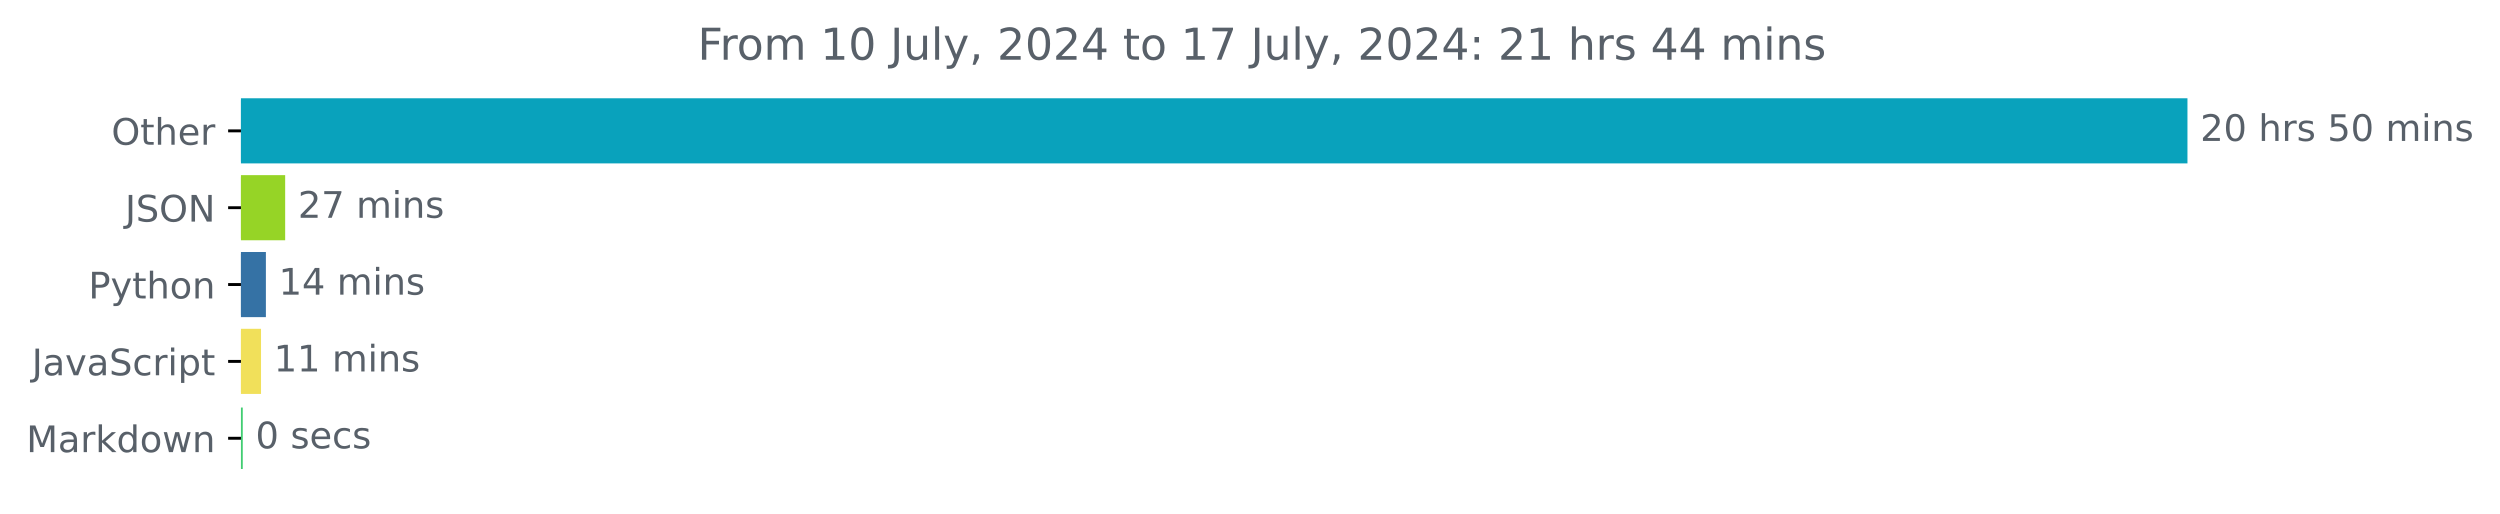
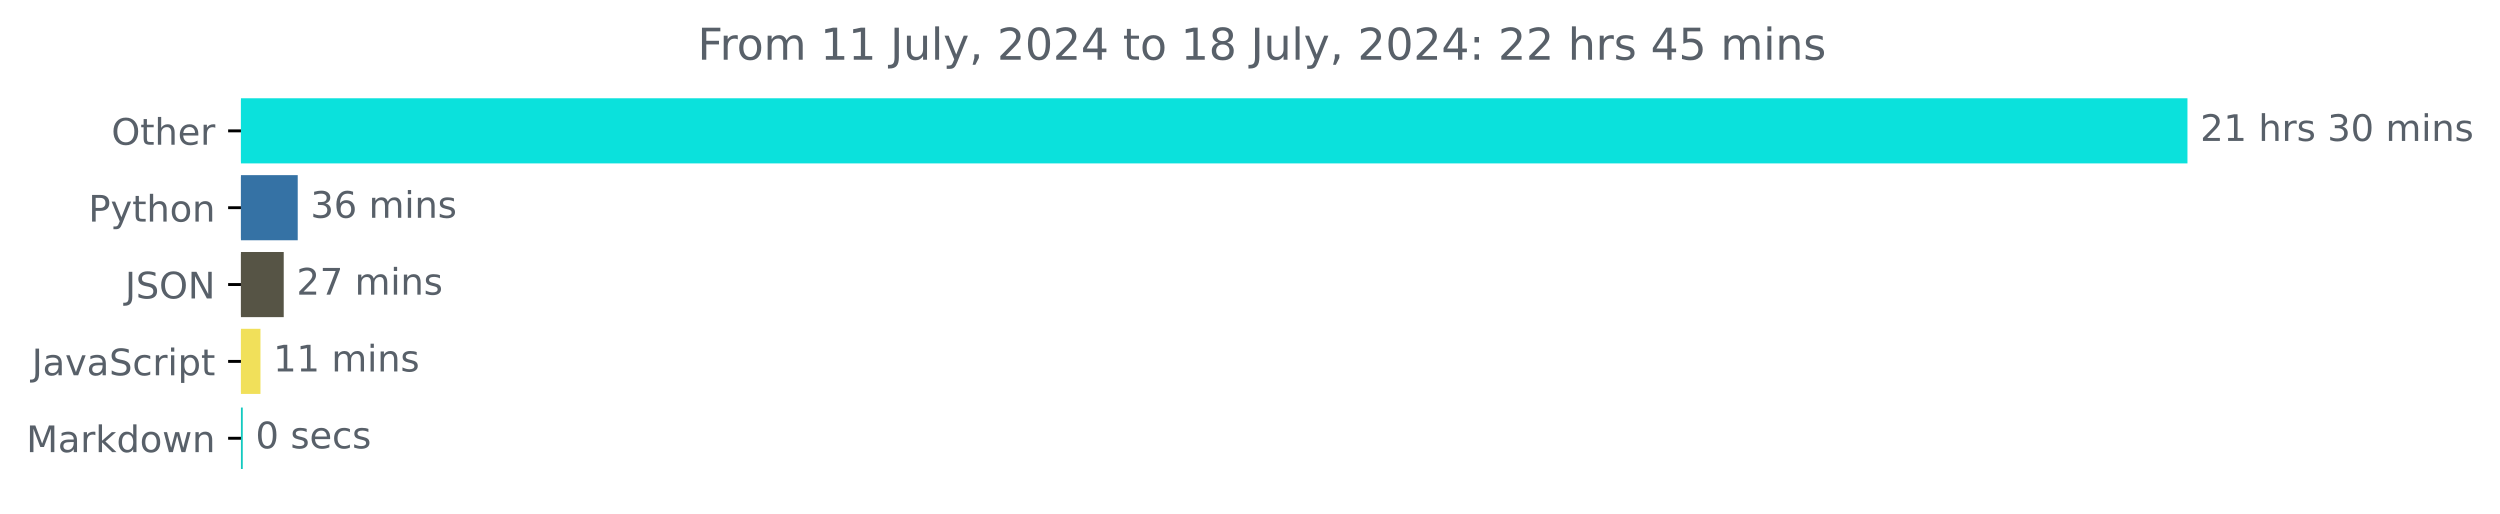
<svg xmlns="http://www.w3.org/2000/svg" xmlns:xlink="http://www.w3.org/1999/xlink" width="683.177pt" height="140.398pt" viewBox="0 0 683.177 140.398" version="1.1">
  <defs>
    <style type="text/css">*{stroke-linejoin: round; stroke-linecap: butt}</style>
  </defs>
  <g id="figure_1">
    <g id="patch_1">
      <path d="M 0 140.398  L 683.177 140.398  L 683.177 0  L 0 0  L 0 140.398  z " style="fill: none" />
    </g>
    <g id="axes_1">
      <g id="patch_2">
-         <path d="M 65.841 27.358  L 597.269 27.358  L 597.269 44.158  L 65.841 44.158  z " clip-path="url(#p954b94361e)" style="fill: #09a2bc; stroke: #09a2bc; stroke-linejoin: miter" />
+         <path d="M 65.841 27.358  L 597.269 27.358  L 597.269 44.158  L 65.841 44.158  z " clip-path="url(#pc394a518bd)" style="fill: #0be1dc; stroke: #0be1dc; stroke-linejoin: miter" />
      </g>
      <g id="patch_3">
-         <path d="M 65.841 48.358  L 77.427 48.358  L 77.427 65.158  L 65.841 65.158  z " clip-path="url(#p954b94361e)" style="fill: #96d426; stroke: #96d426; stroke-linejoin: miter" />
+         <path d="M 65.841 48.358  L 80.86 48.358  L 80.86 65.158  L 65.841 65.158  z " clip-path="url(#pc394a518bd)" style="fill: #3572a5; stroke: #3572a5; stroke-linejoin: miter" />
      </g>
      <g id="patch_4">
-         <path d="M 65.841 69.358  L 72.161 69.358  L 72.161 86.158  L 65.841 86.158  z " clip-path="url(#p954b94361e)" style="fill: #3572a5; stroke: #3572a5; stroke-linejoin: miter" />
+         <path d="M 65.841 69.358  L 77.035 69.358  L 77.035 86.158  L 65.841 86.158  z " clip-path="url(#pc394a518bd)" style="fill: #565445; stroke: #565445; stroke-linejoin: miter" />
      </g>
      <g id="patch_5">
-         <path d="M 65.841 90.358  L 70.83 90.358  L 70.83 107.158  L 65.841 107.158  z " clip-path="url(#p954b94361e)" style="fill: #f1e05a; stroke: #f1e05a; stroke-linejoin: miter" />
+         <path d="M 65.841 90.358  L 70.678 90.358  L 70.678 107.158  L 65.841 107.158  z " clip-path="url(#pc394a518bd)" style="fill: #f1e05a; stroke: #f1e05a; stroke-linejoin: miter" />
      </g>
      <g id="patch_6">
-         <path d="M 65.841 111.358  L 65.841 111.358  L 65.841 128.158  L 65.841 128.158  z " clip-path="url(#p954b94361e)" style="fill: #41cd72; stroke: #41cd72; stroke-linejoin: miter" />
+         <path d="M 65.841 111.358  L 65.841 111.358  L 65.841 128.158  L 65.841 128.158  z " clip-path="url(#pc394a518bd)" style="fill: #13cac0; stroke: #13cac0; stroke-linejoin: miter" />
      </g>
      <g id="matplotlib.axis_1" />
      <g id="matplotlib.axis_2">
        <g id="ytick_1">
          <g id="line2d_1">
            <defs>
-               <path id="m93f81bbab8" d="M 0 0  L -3.5 0  " style="stroke: #000000; stroke-width: 0.8" />
+               <path id="mb9e281a270" d="M 0 0  L -3.5 0  " style="stroke: #000000; stroke-width: 0.8" />
            </defs>
            <g>
-               <use xlink:href="#m93f81bbab8" x="65.841" y="35.758" style="stroke: #000000; stroke-width: 0.8" />
+               <use xlink:href="#mb9e281a270" x="65.841" y="35.758" style="stroke: #000000; stroke-width: 0.8" />
            </g>
          </g>
          <g id="text_1">
            <g style="fill: #586069" transform="translate(30.44687 39.55734) scale(0.1 -0.1)">
              <defs>
                <path id="DejaVuSans-4f" d="M 2522 4238  Q 1834 4238 1429 3725  Q 1025 3213 1025 2328  Q 1025 1447 1429 934  Q 1834 422 2522 422  Q 3209 422 3611 934  Q 4013 1447 4013 2328  Q 4013 3213 3611 3725  Q 3209 4238 2522 4238  z M 2522 4750  Q 3503 4750 4090 4092  Q 4678 3434 4678 2328  Q 4678 1225 4090 567  Q 3503 -91 2522 -91  Q 1538 -91 948 565  Q 359 1222 359 2328  Q 359 3434 948 4092  Q 1538 4750 2522 4750  z " transform="scale(0.015625)" />
                <path id="DejaVuSans-74" d="M 1172 4494  L 1172 3500  L 2356 3500  L 2356 3053  L 1172 3053  L 1172 1153  Q 1172 725 1289 603  Q 1406 481 1766 481  L 2356 481  L 2356 0  L 1766 0  Q 1100 0 847 248  Q 594 497 594 1153  L 594 3053  L 172 3053  L 172 3500  L 594 3500  L 594 4494  L 1172 4494  z " transform="scale(0.015625)" />
                <path id="DejaVuSans-68" d="M 3513 2113  L 3513 0  L 2938 0  L 2938 2094  Q 2938 2591 2744 2837  Q 2550 3084 2163 3084  Q 1697 3084 1428 2787  Q 1159 2491 1159 1978  L 1159 0  L 581 0  L 581 4863  L 1159 4863  L 1159 2956  Q 1366 3272 1645 3428  Q 1925 3584 2291 3584  Q 2894 3584 3203 3211  Q 3513 2838 3513 2113  z " transform="scale(0.015625)" />
                <path id="DejaVuSans-65" d="M 3597 1894  L 3597 1613  L 953 1613  Q 991 1019 1311 708  Q 1631 397 2203 397  Q 2534 397 2845 478  Q 3156 559 3463 722  L 3463 178  Q 3153 47 2828 -22  Q 2503 -91 2169 -91  Q 1331 -91 842 396  Q 353 884 353 1716  Q 353 2575 817 3079  Q 1281 3584 2069 3584  Q 2775 3584 3186 3129  Q 3597 2675 3597 1894  z M 3022 2063  Q 3016 2534 2758 2815  Q 2500 3097 2075 3097  Q 1594 3097 1305 2825  Q 1016 2553 972 2059  L 3022 2063  z " transform="scale(0.015625)" />
                <path id="DejaVuSans-72" d="M 2631 2963  Q 2534 3019 2420 3045  Q 2306 3072 2169 3072  Q 1681 3072 1420 2755  Q 1159 2438 1159 1844  L 1159 0  L 581 0  L 581 3500  L 1159 3500  L 1159 2956  Q 1341 3275 1631 3429  Q 1922 3584 2338 3584  Q 2397 3584 2469 3576  Q 2541 3569 2628 3553  L 2631 2963  z " transform="scale(0.015625)" />
              </defs>
              <use xlink:href="#DejaVuSans-4f" />
              <use xlink:href="#DejaVuSans-74" x="78.711" />
              <use xlink:href="#DejaVuSans-68" x="117.92" />
              <use xlink:href="#DejaVuSans-65" x="181.299" />
              <use xlink:href="#DejaVuSans-72" x="242.822" />
            </g>
          </g>
        </g>
        <g id="ytick_2">
          <g id="line2d_2">
            <g>
-               <use xlink:href="#m93f81bbab8" x="65.841" y="56.758" style="stroke: #000000; stroke-width: 0.8" />
+               <use xlink:href="#mb9e281a270" x="65.841" y="56.758" style="stroke: #000000; stroke-width: 0.8" />
            </g>
          </g>
          <g id="text_2">
-             <g style="fill: #586069" transform="translate(34.18906 60.55734) scale(0.1 -0.1)">
-               <defs>
-                 <path id="DejaVuSans-4a" d="M 628 4666  L 1259 4666  L 1259 325  Q 1259 -519 939 -900  Q 619 -1281 -91 -1281  L -331 -1281  L -331 -750  L -134 -750  Q 284 -750 456 -515  Q 628 -281 628 325  L 628 4666  z " transform="scale(0.015625)" />
-                 <path id="DejaVuSans-53" d="M 3425 4513  L 3425 3897  Q 3066 4069 2747 4153  Q 2428 4238 2131 4238  Q 1616 4238 1336 4038  Q 1056 3838 1056 3469  Q 1056 3159 1242 3001  Q 1428 2844 1947 2747  L 2328 2669  Q 3034 2534 3370 2195  Q 3706 1856 3706 1288  Q 3706 609 3251 259  Q 2797 -91 1919 -91  Q 1588 -91 1214 -16  Q 841 59 441 206  L 441 856  Q 825 641 1194 531  Q 1563 422 1919 422  Q 2459 422 2753 634  Q 3047 847 3047 1241  Q 3047 1584 2836 1778  Q 2625 1972 2144 2069  L 1759 2144  Q 1053 2284 737 2584  Q 422 2884 422 3419  Q 422 4038 858 4394  Q 1294 4750 2059 4750  Q 2388 4750 2728 4690  Q 3069 4631 3425 4513  z " transform="scale(0.015625)" />
-                 <path id="DejaVuSans-4e" d="M 628 4666  L 1478 4666  L 3547 763  L 3547 4666  L 4159 4666  L 4159 0  L 3309 0  L 1241 3903  L 1241 0  L 628 0  L 628 4666  z " transform="scale(0.015625)" />
-               </defs>
-               <use xlink:href="#DejaVuSans-4a" />
-               <use xlink:href="#DejaVuSans-53" x="29.492" />
-               <use xlink:href="#DejaVuSans-4f" x="92.969" />
-               <use xlink:href="#DejaVuSans-4e" x="171.68" />
-             </g>
-           </g>
-         </g>
-         <g id="ytick_3">
-           <g id="line2d_3">
-             <g>
-               <use xlink:href="#m93f81bbab8" x="65.841" y="77.758" style="stroke: #000000; stroke-width: 0.8" />
-             </g>
-           </g>
-           <g id="text_3">
-             <g style="fill: #586069" transform="translate(24.17813 81.55734) scale(0.1 -0.1)">
+             <g style="fill: #586069" transform="translate(24.17813 60.55734) scale(0.1 -0.1)">
              <defs>
                <path id="DejaVuSans-50" d="M 1259 4147  L 1259 2394  L 2053 2394  Q 2494 2394 2734 2622  Q 2975 2850 2975 3272  Q 2975 3691 2734 3919  Q 2494 4147 2053 4147  L 1259 4147  z M 628 4666  L 2053 4666  Q 2838 4666 3239 4311  Q 3641 3956 3641 3272  Q 3641 2581 3239 2228  Q 2838 1875 2053 1875  L 1259 1875  L 1259 0  L 628 0  L 628 4666  z " transform="scale(0.015625)" />
                <path id="DejaVuSans-79" d="M 2059 -325  Q 1816 -950 1584 -1140  Q 1353 -1331 966 -1331  L 506 -1331  L 506 -850  L 844 -850  Q 1081 -850 1212 -737  Q 1344 -625 1503 -206  L 1606 56  L 191 3500  L 800 3500  L 1894 763  L 2988 3500  L 3597 3500  L 2059 -325  z " transform="scale(0.015625)" />
                <path id="DejaVuSans-6f" d="M 1959 3097  Q 1497 3097 1228 2736  Q 959 2375 959 1747  Q 959 1119 1226 758  Q 1494 397 1959 397  Q 2419 397 2687 759  Q 2956 1122 2956 1747  Q 2956 2369 2687 2733  Q 2419 3097 1959 3097  z M 1959 3584  Q 2709 3584 3137 3096  Q 3566 2609 3566 1747  Q 3566 888 3137 398  Q 2709 -91 1959 -91  Q 1206 -91 779 398  Q 353 888 353 1747  Q 353 2609 779 3096  Q 1206 3584 1959 3584  z " transform="scale(0.015625)" />
                <path id="DejaVuSans-6e" d="M 3513 2113  L 3513 0  L 2938 0  L 2938 2094  Q 2938 2591 2744 2837  Q 2550 3084 2163 3084  Q 1697 3084 1428 2787  Q 1159 2491 1159 1978  L 1159 0  L 581 0  L 581 3500  L 1159 3500  L 1159 2956  Q 1366 3272 1645 3428  Q 1925 3584 2291 3584  Q 2894 3584 3203 3211  Q 3513 2838 3513 2113  z " transform="scale(0.015625)" />
              </defs>
              <use xlink:href="#DejaVuSans-50" />
              <use xlink:href="#DejaVuSans-79" x="60.303" />
              <use xlink:href="#DejaVuSans-74" x="119.482" />
              <use xlink:href="#DejaVuSans-68" x="158.691" />
              <use xlink:href="#DejaVuSans-6f" x="222.07" />
              <use xlink:href="#DejaVuSans-6e" x="283.252" />
            </g>
          </g>
        </g>
+         <g id="ytick_3">
+           <g id="line2d_3">
+             <g>
+               <use xlink:href="#mb9e281a270" x="65.841" y="77.758" style="stroke: #000000; stroke-width: 0.8" />
+             </g>
+           </g>
+           <g id="text_3">
+             <g style="fill: #586069" transform="translate(34.18906 81.55734) scale(0.1 -0.1)">
+               <defs>
+                 <path id="DejaVuSans-4a" d="M 628 4666  L 1259 4666  L 1259 325  Q 1259 -519 939 -900  Q 619 -1281 -91 -1281  L -331 -1281  L -331 -750  L -134 -750  Q 284 -750 456 -515  Q 628 -281 628 325  L 628 4666  z " transform="scale(0.015625)" />
+                 <path id="DejaVuSans-53" d="M 3425 4513  L 3425 3897  Q 3066 4069 2747 4153  Q 2428 4238 2131 4238  Q 1616 4238 1336 4038  Q 1056 3838 1056 3469  Q 1056 3159 1242 3001  Q 1428 2844 1947 2747  L 2328 2669  Q 3034 2534 3370 2195  Q 3706 1856 3706 1288  Q 3706 609 3251 259  Q 2797 -91 1919 -91  Q 1588 -91 1214 -16  Q 841 59 441 206  L 441 856  Q 825 641 1194 531  Q 1563 422 1919 422  Q 2459 422 2753 634  Q 3047 847 3047 1241  Q 3047 1584 2836 1778  Q 2625 1972 2144 2069  L 1759 2144  Q 1053 2284 737 2584  Q 422 2884 422 3419  Q 422 4038 858 4394  Q 1294 4750 2059 4750  Q 2388 4750 2728 4690  Q 3069 4631 3425 4513  z " transform="scale(0.015625)" />
+                 <path id="DejaVuSans-4e" d="M 628 4666  L 1478 4666  L 3547 763  L 3547 4666  L 4159 4666  L 4159 0  L 3309 0  L 1241 3903  L 1241 0  L 628 0  L 628 4666  z " transform="scale(0.015625)" />
+               </defs>
+               <use xlink:href="#DejaVuSans-4a" />
+               <use xlink:href="#DejaVuSans-53" x="29.492" />
+               <use xlink:href="#DejaVuSans-4f" x="92.969" />
+               <use xlink:href="#DejaVuSans-4e" x="171.68" />
+             </g>
+           </g>
+         </g>
        <g id="ytick_4">
          <g id="line2d_4">
            <g>
-               <use xlink:href="#m93f81bbab8" x="65.841" y="98.758" style="stroke: #000000; stroke-width: 0.8" />
+               <use xlink:href="#mb9e281a270" x="65.841" y="98.758" style="stroke: #000000; stroke-width: 0.8" />
            </g>
          </g>
          <g id="text_4">
            <g style="fill: #586069" transform="translate(8.710938 102.5573) scale(0.1 -0.1)">
              <defs>
                <path id="DejaVuSans-61" d="M 2194 1759  Q 1497 1759 1228 1600  Q 959 1441 959 1056  Q 959 750 1161 570  Q 1363 391 1709 391  Q 2188 391 2477 730  Q 2766 1069 2766 1631  L 2766 1759  L 2194 1759  z M 3341 1997  L 3341 0  L 2766 0  L 2766 531  Q 2569 213 2275 61  Q 1981 -91 1556 -91  Q 1019 -91 701 211  Q 384 513 384 1019  Q 384 1609 779 1909  Q 1175 2209 1959 2209  L 2766 2209  L 2766 2266  Q 2766 2663 2505 2880  Q 2244 3097 1772 3097  Q 1472 3097 1187 3025  Q 903 2953 641 2809  L 641 3341  Q 956 3463 1253 3523  Q 1550 3584 1831 3584  Q 2591 3584 2966 3190  Q 3341 2797 3341 1997  z " transform="scale(0.015625)" />
                <path id="DejaVuSans-76" d="M 191 3500  L 800 3500  L 1894 563  L 2988 3500  L 3597 3500  L 2284 0  L 1503 0  L 191 3500  z " transform="scale(0.015625)" />
                <path id="DejaVuSans-63" d="M 3122 3366  L 3122 2828  Q 2878 2963 2633 3030  Q 2388 3097 2138 3097  Q 1578 3097 1268 2742  Q 959 2388 959 1747  Q 959 1106 1268 751  Q 1578 397 2138 397  Q 2388 397 2633 464  Q 2878 531 3122 666  L 3122 134  Q 2881 22 2623 -34  Q 2366 -91 2075 -91  Q 1284 -91 818 406  Q 353 903 353 1747  Q 353 2603 823 3093  Q 1294 3584 2113 3584  Q 2378 3584 2631 3529  Q 2884 3475 3122 3366  z " transform="scale(0.015625)" />
                <path id="DejaVuSans-69" d="M 603 3500  L 1178 3500  L 1178 0  L 603 0  L 603 3500  z M 603 4863  L 1178 4863  L 1178 4134  L 603 4134  L 603 4863  z " transform="scale(0.015625)" />
                <path id="DejaVuSans-70" d="M 1159 525  L 1159 -1331  L 581 -1331  L 581 3500  L 1159 3500  L 1159 2969  Q 1341 3281 1617 3432  Q 1894 3584 2278 3584  Q 2916 3584 3314 3078  Q 3713 2572 3713 1747  Q 3713 922 3314 415  Q 2916 -91 2278 -91  Q 1894 -91 1617 61  Q 1341 213 1159 525  z M 3116 1747  Q 3116 2381 2855 2742  Q 2594 3103 2138 3103  Q 1681 3103 1420 2742  Q 1159 2381 1159 1747  Q 1159 1113 1420 752  Q 1681 391 2138 391  Q 2594 391 2855 752  Q 3116 1113 3116 1747  z " transform="scale(0.015625)" />
              </defs>
              <use xlink:href="#DejaVuSans-4a" />
              <use xlink:href="#DejaVuSans-61" x="29.492" />
              <use xlink:href="#DejaVuSans-76" x="90.771" />
              <use xlink:href="#DejaVuSans-61" x="149.951" />
              <use xlink:href="#DejaVuSans-53" x="211.23" />
              <use xlink:href="#DejaVuSans-63" x="274.707" />
              <use xlink:href="#DejaVuSans-72" x="329.688" />
              <use xlink:href="#DejaVuSans-69" x="370.801" />
              <use xlink:href="#DejaVuSans-70" x="398.584" />
              <use xlink:href="#DejaVuSans-74" x="462.061" />
            </g>
          </g>
        </g>
        <g id="ytick_5">
          <g id="line2d_5">
            <g>
-               <use xlink:href="#m93f81bbab8" x="65.841" y="119.758" style="stroke: #000000; stroke-width: 0.8" />
+               <use xlink:href="#mb9e281a270" x="65.841" y="119.758" style="stroke: #000000; stroke-width: 0.8" />
            </g>
          </g>
          <g id="text_5">
            <g style="fill: #586069" transform="translate(7.2 123.5573) scale(0.1 -0.1)">
              <defs>
                <path id="DejaVuSans-4d" d="M 628 4666  L 1569 4666  L 2759 1491  L 3956 4666  L 4897 4666  L 4897 0  L 4281 0  L 4281 4097  L 3078 897  L 2444 897  L 1241 4097  L 1241 0  L 628 0  L 628 4666  z " transform="scale(0.015625)" />
                <path id="DejaVuSans-6b" d="M 581 4863  L 1159 4863  L 1159 1991  L 2875 3500  L 3609 3500  L 1753 1863  L 3688 0  L 2938 0  L 1159 1709  L 1159 0  L 581 0  L 581 4863  z " transform="scale(0.015625)" />
                <path id="DejaVuSans-64" d="M 2906 2969  L 2906 4863  L 3481 4863  L 3481 0  L 2906 0  L 2906 525  Q 2725 213 2448 61  Q 2172 -91 1784 -91  Q 1150 -91 751 415  Q 353 922 353 1747  Q 353 2572 751 3078  Q 1150 3584 1784 3584  Q 2172 3584 2448 3432  Q 2725 3281 2906 2969  z M 947 1747  Q 947 1113 1208 752  Q 1469 391 1925 391  Q 2381 391 2643 752  Q 2906 1113 2906 1747  Q 2906 2381 2643 2742  Q 2381 3103 1925 3103  Q 1469 3103 1208 2742  Q 947 2381 947 1747  z " transform="scale(0.015625)" />
                <path id="DejaVuSans-77" d="M 269 3500  L 844 3500  L 1563 769  L 2278 3500  L 2956 3500  L 3675 769  L 4391 3500  L 4966 3500  L 4050 0  L 3372 0  L 2619 2869  L 1863 0  L 1184 0  L 269 3500  z " transform="scale(0.015625)" />
              </defs>
              <use xlink:href="#DejaVuSans-4d" />
              <use xlink:href="#DejaVuSans-61" x="86.279" />
              <use xlink:href="#DejaVuSans-72" x="147.559" />
              <use xlink:href="#DejaVuSans-6b" x="188.672" />
              <use xlink:href="#DejaVuSans-64" x="246.582" />
              <use xlink:href="#DejaVuSans-6f" x="310.059" />
              <use xlink:href="#DejaVuSans-77" x="371.24" />
              <use xlink:href="#DejaVuSans-6e" x="453.027" />
            </g>
          </g>
        </g>
      </g>
      <g id="text_6">
        <g style="fill: #586069" transform="translate(601.2692 38.5175) scale(0.1 -0.1)">
          <defs>
            <path id="DejaVuSans-32" d="M 1228 531  L 3431 531  L 3431 0  L 469 0  L 469 531  Q 828 903 1448 1529  Q 2069 2156 2228 2338  Q 2531 2678 2651 2914  Q 2772 3150 2772 3378  Q 2772 3750 2511 3984  Q 2250 4219 1831 4219  Q 1534 4219 1204 4116  Q 875 4013 500 3803  L 500 4441  Q 881 4594 1212 4672  Q 1544 4750 1819 4750  Q 2544 4750 2975 4387  Q 3406 4025 3406 3419  Q 3406 3131 3298 2873  Q 3191 2616 2906 2266  Q 2828 2175 2409 1742  Q 1991 1309 1228 531  z " transform="scale(0.015625)" />
-             <path id="DejaVuSans-30" d="M 2034 4250  Q 1547 4250 1301 3770  Q 1056 3291 1056 2328  Q 1056 1369 1301 889  Q 1547 409 2034 409  Q 2525 409 2770 889  Q 3016 1369 3016 2328  Q 3016 3291 2770 3770  Q 2525 4250 2034 4250  z M 2034 4750  Q 2819 4750 3233 4129  Q 3647 3509 3647 2328  Q 3647 1150 3233 529  Q 2819 -91 2034 -91  Q 1250 -91 836 529  Q 422 1150 422 2328  Q 422 3509 836 4129  Q 1250 4750 2034 4750  z " transform="scale(0.015625)" />
+             <path id="DejaVuSans-31" d="M 794 531  L 1825 531  L 1825 4091  L 703 3866  L 703 4441  L 1819 4666  L 2450 4666  L 2450 531  L 3481 531  L 3481 0  L 794 0  L 794 531  z " transform="scale(0.015625)" />
            <path id="DejaVuSans-20" transform="scale(0.015625)" />
            <path id="DejaVuSans-73" d="M 2834 3397  L 2834 2853  Q 2591 2978 2328 3040  Q 2066 3103 1784 3103  Q 1356 3103 1142 2972  Q 928 2841 928 2578  Q 928 2378 1081 2264  Q 1234 2150 1697 2047  L 1894 2003  Q 2506 1872 2764 1633  Q 3022 1394 3022 966  Q 3022 478 2636 193  Q 2250 -91 1575 -91  Q 1294 -91 989 -36  Q 684 19 347 128  L 347 722  Q 666 556 975 473  Q 1284 391 1588 391  Q 1994 391 2212 530  Q 2431 669 2431 922  Q 2431 1156 2273 1281  Q 2116 1406 1581 1522  L 1381 1569  Q 847 1681 609 1914  Q 372 2147 372 2553  Q 372 3047 722 3315  Q 1072 3584 1716 3584  Q 2034 3584 2315 3537  Q 2597 3491 2834 3397  z " transform="scale(0.015625)" />
-             <path id="DejaVuSans-35" d="M 691 4666  L 3169 4666  L 3169 4134  L 1269 4134  L 1269 2991  Q 1406 3038 1543 3061  Q 1681 3084 1819 3084  Q 2600 3084 3056 2656  Q 3513 2228 3513 1497  Q 3513 744 3044 326  Q 2575 -91 1722 -91  Q 1428 -91 1123 -41  Q 819 9 494 109  L 494 744  Q 775 591 1075 516  Q 1375 441 1709 441  Q 2250 441 2565 725  Q 2881 1009 2881 1497  Q 2881 1984 2565 2268  Q 2250 2553 1709 2553  Q 1456 2553 1204 2497  Q 953 2441 691 2322  L 691 4666  z " transform="scale(0.015625)" />
+             <path id="DejaVuSans-33" d="M 2597 2516  Q 3050 2419 3304 2112  Q 3559 1806 3559 1356  Q 3559 666 3084 287  Q 2609 -91 1734 -91  Q 1441 -91 1130 -33  Q 819 25 488 141  L 488 750  Q 750 597 1062 519  Q 1375 441 1716 441  Q 2309 441 2620 675  Q 2931 909 2931 1356  Q 2931 1769 2642 2001  Q 2353 2234 1838 2234  L 1294 2234  L 1294 2753  L 1863 2753  Q 2328 2753 2575 2939  Q 2822 3125 2822 3475  Q 2822 3834 2567 4026  Q 2313 4219 1838 4219  Q 1578 4219 1281 4162  Q 984 4106 628 3988  L 628 4550  Q 988 4650 1302 4700  Q 1616 4750 1894 4750  Q 2613 4750 3031 4423  Q 3450 4097 3450 3541  Q 3450 3153 3228 2886  Q 3006 2619 2597 2516  z " transform="scale(0.015625)" />
+             <path id="DejaVuSans-30" d="M 2034 4250  Q 1547 4250 1301 3770  Q 1056 3291 1056 2328  Q 1056 1369 1301 889  Q 1547 409 2034 409  Q 2525 409 2770 889  Q 3016 1369 3016 2328  Q 3016 3291 2770 3770  Q 2525 4250 2034 4250  z M 2034 4750  Q 2819 4750 3233 4129  Q 3647 3509 3647 2328  Q 3647 1150 3233 529  Q 2819 -91 2034 -91  Q 1250 -91 836 529  Q 422 1150 422 2328  Q 422 3509 836 4129  Q 1250 4750 2034 4750  z " transform="scale(0.015625)" />
            <path id="DejaVuSans-6d" d="M 3328 2828  Q 3544 3216 3844 3400  Q 4144 3584 4550 3584  Q 5097 3584 5394 3201  Q 5691 2819 5691 2113  L 5691 0  L 5113 0  L 5113 2094  Q 5113 2597 4934 2840  Q 4756 3084 4391 3084  Q 3944 3084 3684 2787  Q 3425 2491 3425 1978  L 3425 0  L 2847 0  L 2847 2094  Q 2847 2600 2669 2842  Q 2491 3084 2119 3084  Q 1678 3084 1418 2786  Q 1159 2488 1159 1978  L 1159 0  L 581 0  L 581 3500  L 1159 3500  L 1159 2956  Q 1356 3278 1631 3431  Q 1906 3584 2284 3584  Q 2666 3584 2933 3390  Q 3200 3197 3328 2828  z " transform="scale(0.015625)" />
          </defs>
          <use xlink:href="#DejaVuSans-32" />
-           <use xlink:href="#DejaVuSans-30" x="63.623" />
+           <use xlink:href="#DejaVuSans-31" x="63.623" />
          <use xlink:href="#DejaVuSans-20" x="127.246" />
          <use xlink:href="#DejaVuSans-68" x="159.033" />
          <use xlink:href="#DejaVuSans-72" x="222.412" />
          <use xlink:href="#DejaVuSans-73" x="263.525" />
          <use xlink:href="#DejaVuSans-20" x="315.625" />
-           <use xlink:href="#DejaVuSans-35" x="347.412" />
+           <use xlink:href="#DejaVuSans-33" x="347.412" />
          <use xlink:href="#DejaVuSans-30" x="411.035" />
          <use xlink:href="#DejaVuSans-20" x="474.658" />
          <use xlink:href="#DejaVuSans-6d" x="506.445" />
          <use xlink:href="#DejaVuSans-69" x="603.857" />
          <use xlink:href="#DejaVuSans-6e" x="631.641" />
          <use xlink:href="#DejaVuSans-73" x="695.02" />
        </g>
      </g>
      <g id="text_7">
-         <g style="fill: #586069" transform="translate(81.42717 59.5175) scale(0.1 -0.1)">
-           <defs>
-             <path id="DejaVuSans-37" d="M 525 4666  L 3525 4666  L 3525 4397  L 1831 0  L 1172 0  L 2766 4134  L 525 4134  L 525 4666  z " transform="scale(0.015625)" />
-           </defs>
-           <use xlink:href="#DejaVuSans-32" />
-           <use xlink:href="#DejaVuSans-37" x="63.623" />
+         <g style="fill: #586069" transform="translate(84.86036 59.5175) scale(0.1 -0.1)">
+           <defs>
+             <path id="DejaVuSans-36" d="M 2113 2584  Q 1688 2584 1439 2293  Q 1191 2003 1191 1497  Q 1191 994 1439 701  Q 1688 409 2113 409  Q 2538 409 2786 701  Q 3034 994 3034 1497  Q 3034 2003 2786 2293  Q 2538 2584 2113 2584  z M 3366 4563  L 3366 3988  Q 3128 4100 2886 4159  Q 2644 4219 2406 4219  Q 1781 4219 1451 3797  Q 1122 3375 1075 2522  Q 1259 2794 1537 2939  Q 1816 3084 2150 3084  Q 2853 3084 3261 2657  Q 3669 2231 3669 1497  Q 3669 778 3244 343  Q 2819 -91 2113 -91  Q 1303 -91 875 529  Q 447 1150 447 2328  Q 447 3434 972 4092  Q 1497 4750 2381 4750  Q 2619 4750 2861 4703  Q 3103 4656 3366 4563  z " transform="scale(0.015625)" />
+           </defs>
+           <use xlink:href="#DejaVuSans-33" />
+           <use xlink:href="#DejaVuSans-36" x="63.623" />
          <use xlink:href="#DejaVuSans-20" x="127.246" />
          <use xlink:href="#DejaVuSans-6d" x="159.033" />
          <use xlink:href="#DejaVuSans-69" x="256.445" />
          <use xlink:href="#DejaVuSans-6e" x="284.229" />
          <use xlink:href="#DejaVuSans-73" x="347.607" />
        </g>
      </g>
      <g id="text_8">
-         <g style="fill: #586069" transform="translate(76.16056 80.5175) scale(0.1 -0.1)">
-           <defs>
-             <path id="DejaVuSans-31" d="M 794 531  L 1825 531  L 1825 4091  L 703 3866  L 703 4441  L 1819 4666  L 2450 4666  L 2450 531  L 3481 531  L 3481 0  L 794 0  L 794 531  z " transform="scale(0.015625)" />
-             <path id="DejaVuSans-34" d="M 2419 4116  L 825 1625  L 2419 1625  L 2419 4116  z M 2253 4666  L 3047 4666  L 3047 1625  L 3713 1625  L 3713 1100  L 3047 1100  L 3047 0  L 2419 0  L 2419 1100  L 313 1100  L 313 1709  L 2253 4666  z " transform="scale(0.015625)" />
-           </defs>
-           <use xlink:href="#DejaVuSans-31" />
-           <use xlink:href="#DejaVuSans-34" x="63.623" />
+         <g style="fill: #586069" transform="translate(81.03511 80.5175) scale(0.1 -0.1)">
+           <defs>
+             <path id="DejaVuSans-37" d="M 525 4666  L 3525 4666  L 3525 4397  L 1831 0  L 1172 0  L 2766 4134  L 525 4134  L 525 4666  z " transform="scale(0.015625)" />
+           </defs>
+           <use xlink:href="#DejaVuSans-32" />
+           <use xlink:href="#DejaVuSans-37" x="63.623" />
          <use xlink:href="#DejaVuSans-20" x="127.246" />
          <use xlink:href="#DejaVuSans-6d" x="159.033" />
          <use xlink:href="#DejaVuSans-69" x="256.445" />
          <use xlink:href="#DejaVuSans-6e" x="284.229" />
          <use xlink:href="#DejaVuSans-73" x="347.607" />
        </g>
      </g>
      <g id="text_9">
-         <g style="fill: #586069" transform="translate(74.83004 101.5175) scale(0.1 -0.1)">
+         <g style="fill: #586069" transform="translate(74.67844 101.5175) scale(0.1 -0.1)">
          <use xlink:href="#DejaVuSans-31" />
          <use xlink:href="#DejaVuSans-31" x="63.623" />
          <use xlink:href="#DejaVuSans-20" x="127.246" />
          <use xlink:href="#DejaVuSans-6d" x="159.033" />
          <use xlink:href="#DejaVuSans-69" x="256.445" />
          <use xlink:href="#DejaVuSans-6e" x="284.229" />
          <use xlink:href="#DejaVuSans-73" x="347.607" />
        </g>
      </g>
      <g id="text_10">
        <g style="fill: #586069" transform="translate(69.84063 122.5175) scale(0.1 -0.1)">
          <use xlink:href="#DejaVuSans-30" />
          <use xlink:href="#DejaVuSans-20" x="63.623" />
          <use xlink:href="#DejaVuSans-73" x="95.41" />
          <use xlink:href="#DejaVuSans-65" x="147.51" />
          <use xlink:href="#DejaVuSans-63" x="209.033" />
          <use xlink:href="#DejaVuSans-73" x="264.014" />
        </g>
      </g>
      <g id="text_11">
        <g style="fill: #586069" transform="translate(190.6481 16.31812) scale(0.12 -0.12)">
          <defs>
            <path id="DejaVuSans-46" d="M 628 4666  L 3309 4666  L 3309 4134  L 1259 4134  L 1259 2759  L 3109 2759  L 3109 2228  L 1259 2228  L 1259 0  L 628 0  L 628 4666  z " transform="scale(0.015625)" />
            <path id="DejaVuSans-75" d="M 544 1381  L 544 3500  L 1119 3500  L 1119 1403  Q 1119 906 1312 657  Q 1506 409 1894 409  Q 2359 409 2629 706  Q 2900 1003 2900 1516  L 2900 3500  L 3475 3500  L 3475 0  L 2900 0  L 2900 538  Q 2691 219 2414 64  Q 2138 -91 1772 -91  Q 1169 -91 856 284  Q 544 659 544 1381  z M 1991 3584  L 1991 3584  z " transform="scale(0.015625)" />
            <path id="DejaVuSans-6c" d="M 603 4863  L 1178 4863  L 1178 0  L 603 0  L 603 4863  z " transform="scale(0.015625)" />
            <path id="DejaVuSans-2c" d="M 750 794  L 1409 794  L 1409 256  L 897 -744  L 494 -744  L 750 256  L 750 794  z " transform="scale(0.015625)" />
+             <path id="DejaVuSans-34" d="M 2419 4116  L 825 1625  L 2419 1625  L 2419 4116  z M 2253 4666  L 3047 4666  L 3047 1625  L 3713 1625  L 3713 1100  L 3047 1100  L 3047 0  L 2419 0  L 2419 1100  L 313 1100  L 313 1709  L 2253 4666  z " transform="scale(0.015625)" />
+             <path id="DejaVuSans-38" d="M 2034 2216  Q 1584 2216 1326 1975  Q 1069 1734 1069 1313  Q 1069 891 1326 650  Q 1584 409 2034 409  Q 2484 409 2743 651  Q 3003 894 3003 1313  Q 3003 1734 2745 1975  Q 2488 2216 2034 2216  z M 1403 2484  Q 997 2584 770 2862  Q 544 3141 544 3541  Q 544 4100 942 4425  Q 1341 4750 2034 4750  Q 2731 4750 3128 4425  Q 3525 4100 3525 3541  Q 3525 3141 3298 2862  Q 3072 2584 2669 2484  Q 3125 2378 3379 2068  Q 3634 1759 3634 1313  Q 3634 634 3220 271  Q 2806 -91 2034 -91  Q 1263 -91 848 271  Q 434 634 434 1313  Q 434 1759 690 2068  Q 947 2378 1403 2484  z M 1172 3481  Q 1172 3119 1398 2916  Q 1625 2713 2034 2713  Q 2441 2713 2670 2916  Q 2900 3119 2900 3481  Q 2900 3844 2670 4047  Q 2441 4250 2034 4250  Q 1625 4250 1398 4047  Q 1172 3844 1172 3481  z " transform="scale(0.015625)" />
            <path id="DejaVuSans-3a" d="M 750 794  L 1409 794  L 1409 0  L 750 0  L 750 794  z M 750 3309  L 1409 3309  L 1409 2516  L 750 2516  L 750 3309  z " transform="scale(0.015625)" />
+             <path id="DejaVuSans-35" d="M 691 4666  L 3169 4666  L 3169 4134  L 1269 4134  L 1269 2991  Q 1406 3038 1543 3061  Q 1681 3084 1819 3084  Q 2600 3084 3056 2656  Q 3513 2228 3513 1497  Q 3513 744 3044 326  Q 2575 -91 1722 -91  Q 1428 -91 1123 -41  Q 819 9 494 109  L 494 744  Q 775 591 1075 516  Q 1375 441 1709 441  Q 2250 441 2565 725  Q 2881 1009 2881 1497  Q 2881 1984 2565 2268  Q 2250 2553 1709 2553  Q 1456 2553 1204 2497  Q 953 2441 691 2322  L 691 4666  z " transform="scale(0.015625)" />
          </defs>
          <use xlink:href="#DejaVuSans-46" />
          <use xlink:href="#DejaVuSans-72" x="50.27" />
          <use xlink:href="#DejaVuSans-6f" x="89.133" />
          <use xlink:href="#DejaVuSans-6d" x="150.314" />
          <use xlink:href="#DejaVuSans-20" x="247.727" />
          <use xlink:href="#DejaVuSans-31" x="279.514" />
-           <use xlink:href="#DejaVuSans-30" x="343.137" />
+           <use xlink:href="#DejaVuSans-31" x="343.137" />
          <use xlink:href="#DejaVuSans-20" x="406.76" />
          <use xlink:href="#DejaVuSans-4a" x="438.547" />
          <use xlink:href="#DejaVuSans-75" x="468.039" />
          <use xlink:href="#DejaVuSans-6c" x="531.418" />
          <use xlink:href="#DejaVuSans-79" x="559.201" />
          <use xlink:href="#DejaVuSans-2c" x="618.381" />
          <use xlink:href="#DejaVuSans-20" x="650.168" />
          <use xlink:href="#DejaVuSans-32" x="681.955" />
          <use xlink:href="#DejaVuSans-30" x="745.578" />
          <use xlink:href="#DejaVuSans-32" x="809.201" />
          <use xlink:href="#DejaVuSans-34" x="872.824" />
          <use xlink:href="#DejaVuSans-20" x="936.447" />
          <use xlink:href="#DejaVuSans-74" x="968.234" />
          <use xlink:href="#DejaVuSans-6f" x="1007.443" />
          <use xlink:href="#DejaVuSans-20" x="1068.625" />
          <use xlink:href="#DejaVuSans-31" x="1100.412" />
-           <use xlink:href="#DejaVuSans-37" x="1164.035" />
+           <use xlink:href="#DejaVuSans-38" x="1164.035" />
          <use xlink:href="#DejaVuSans-20" x="1227.658" />
          <use xlink:href="#DejaVuSans-4a" x="1259.445" />
          <use xlink:href="#DejaVuSans-75" x="1288.938" />
          <use xlink:href="#DejaVuSans-6c" x="1352.316" />
          <use xlink:href="#DejaVuSans-79" x="1380.1" />
          <use xlink:href="#DejaVuSans-2c" x="1439.279" />
          <use xlink:href="#DejaVuSans-20" x="1471.066" />
          <use xlink:href="#DejaVuSans-32" x="1502.854" />
          <use xlink:href="#DejaVuSans-30" x="1566.477" />
          <use xlink:href="#DejaVuSans-32" x="1630.1" />
          <use xlink:href="#DejaVuSans-34" x="1693.723" />
          <use xlink:href="#DejaVuSans-3a" x="1757.346" />
          <use xlink:href="#DejaVuSans-20" x="1791.037" />
          <use xlink:href="#DejaVuSans-32" x="1822.824" />
-           <use xlink:href="#DejaVuSans-31" x="1886.447" />
+           <use xlink:href="#DejaVuSans-32" x="1886.447" />
          <use xlink:href="#DejaVuSans-20" x="1950.07" />
          <use xlink:href="#DejaVuSans-68" x="1981.857" />
          <use xlink:href="#DejaVuSans-72" x="2045.236" />
          <use xlink:href="#DejaVuSans-73" x="2086.35" />
          <use xlink:href="#DejaVuSans-20" x="2138.449" />
          <use xlink:href="#DejaVuSans-34" x="2170.236" />
-           <use xlink:href="#DejaVuSans-34" x="2233.859" />
+           <use xlink:href="#DejaVuSans-35" x="2233.859" />
          <use xlink:href="#DejaVuSans-20" x="2297.482" />
          <use xlink:href="#DejaVuSans-6d" x="2329.27" />
          <use xlink:href="#DejaVuSans-69" x="2426.682" />
          <use xlink:href="#DejaVuSans-6e" x="2454.465" />
          <use xlink:href="#DejaVuSans-73" x="2517.844" />
        </g>
      </g>
    </g>
  </g>
  <defs>
-     <clipPath id="p954b94361e">
+     <clipPath id="pc394a518bd">
      <rect x="65.841" y="22.318" width="558" height="110.88" />
    </clipPath>
  </defs>
</svg>
